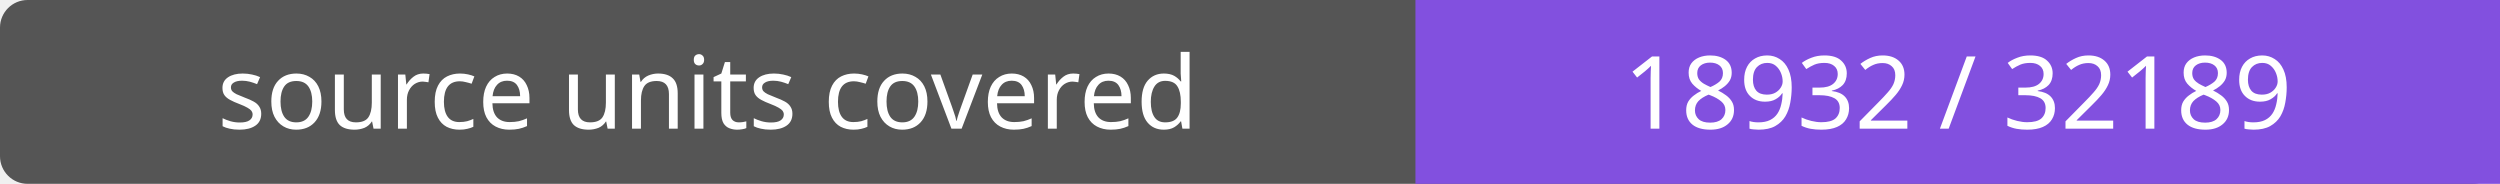
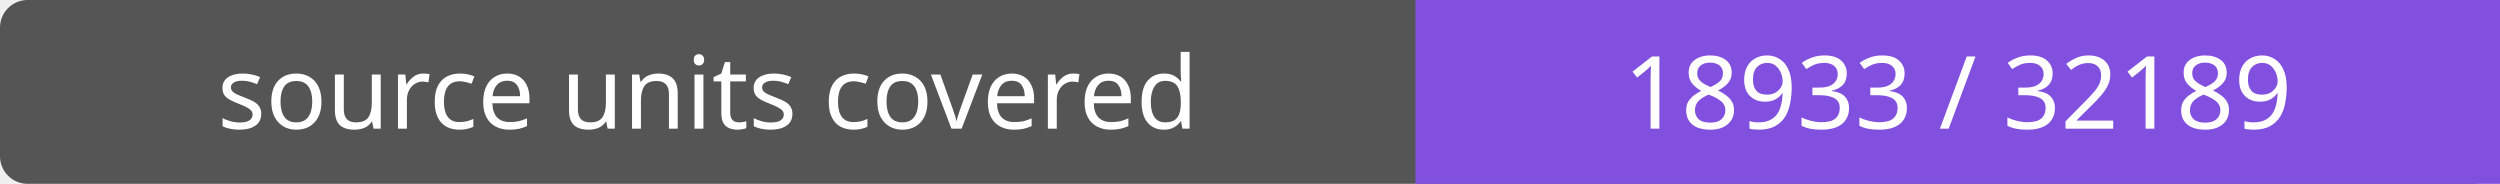
- <svg xmlns="http://www.w3.org/2000/svg" width="272" height="20" role="img" aria-label="source units covered: 18932 / 32189">
+ <svg xmlns="http://www.w3.org/2000/svg" width="272" height="20" role="img" aria-label="source units covered: 18933 / 32189">
  <rect width="272" height="20" rx="3" fill="#555" />
  <path fill="#8250df" d="M154 0h118v20H154z" />
  <g fill="#fff" text-anchor="middle" font-family="Verdana,sans-serif" font-size="11">
    <text x="77.0" y="14">source units covered</text>
-     <text x="213.0" y="14">18932 / 32189</text>
+     <text x="213.0" y="14">18933 / 32189</text>
  </g>
</svg>
